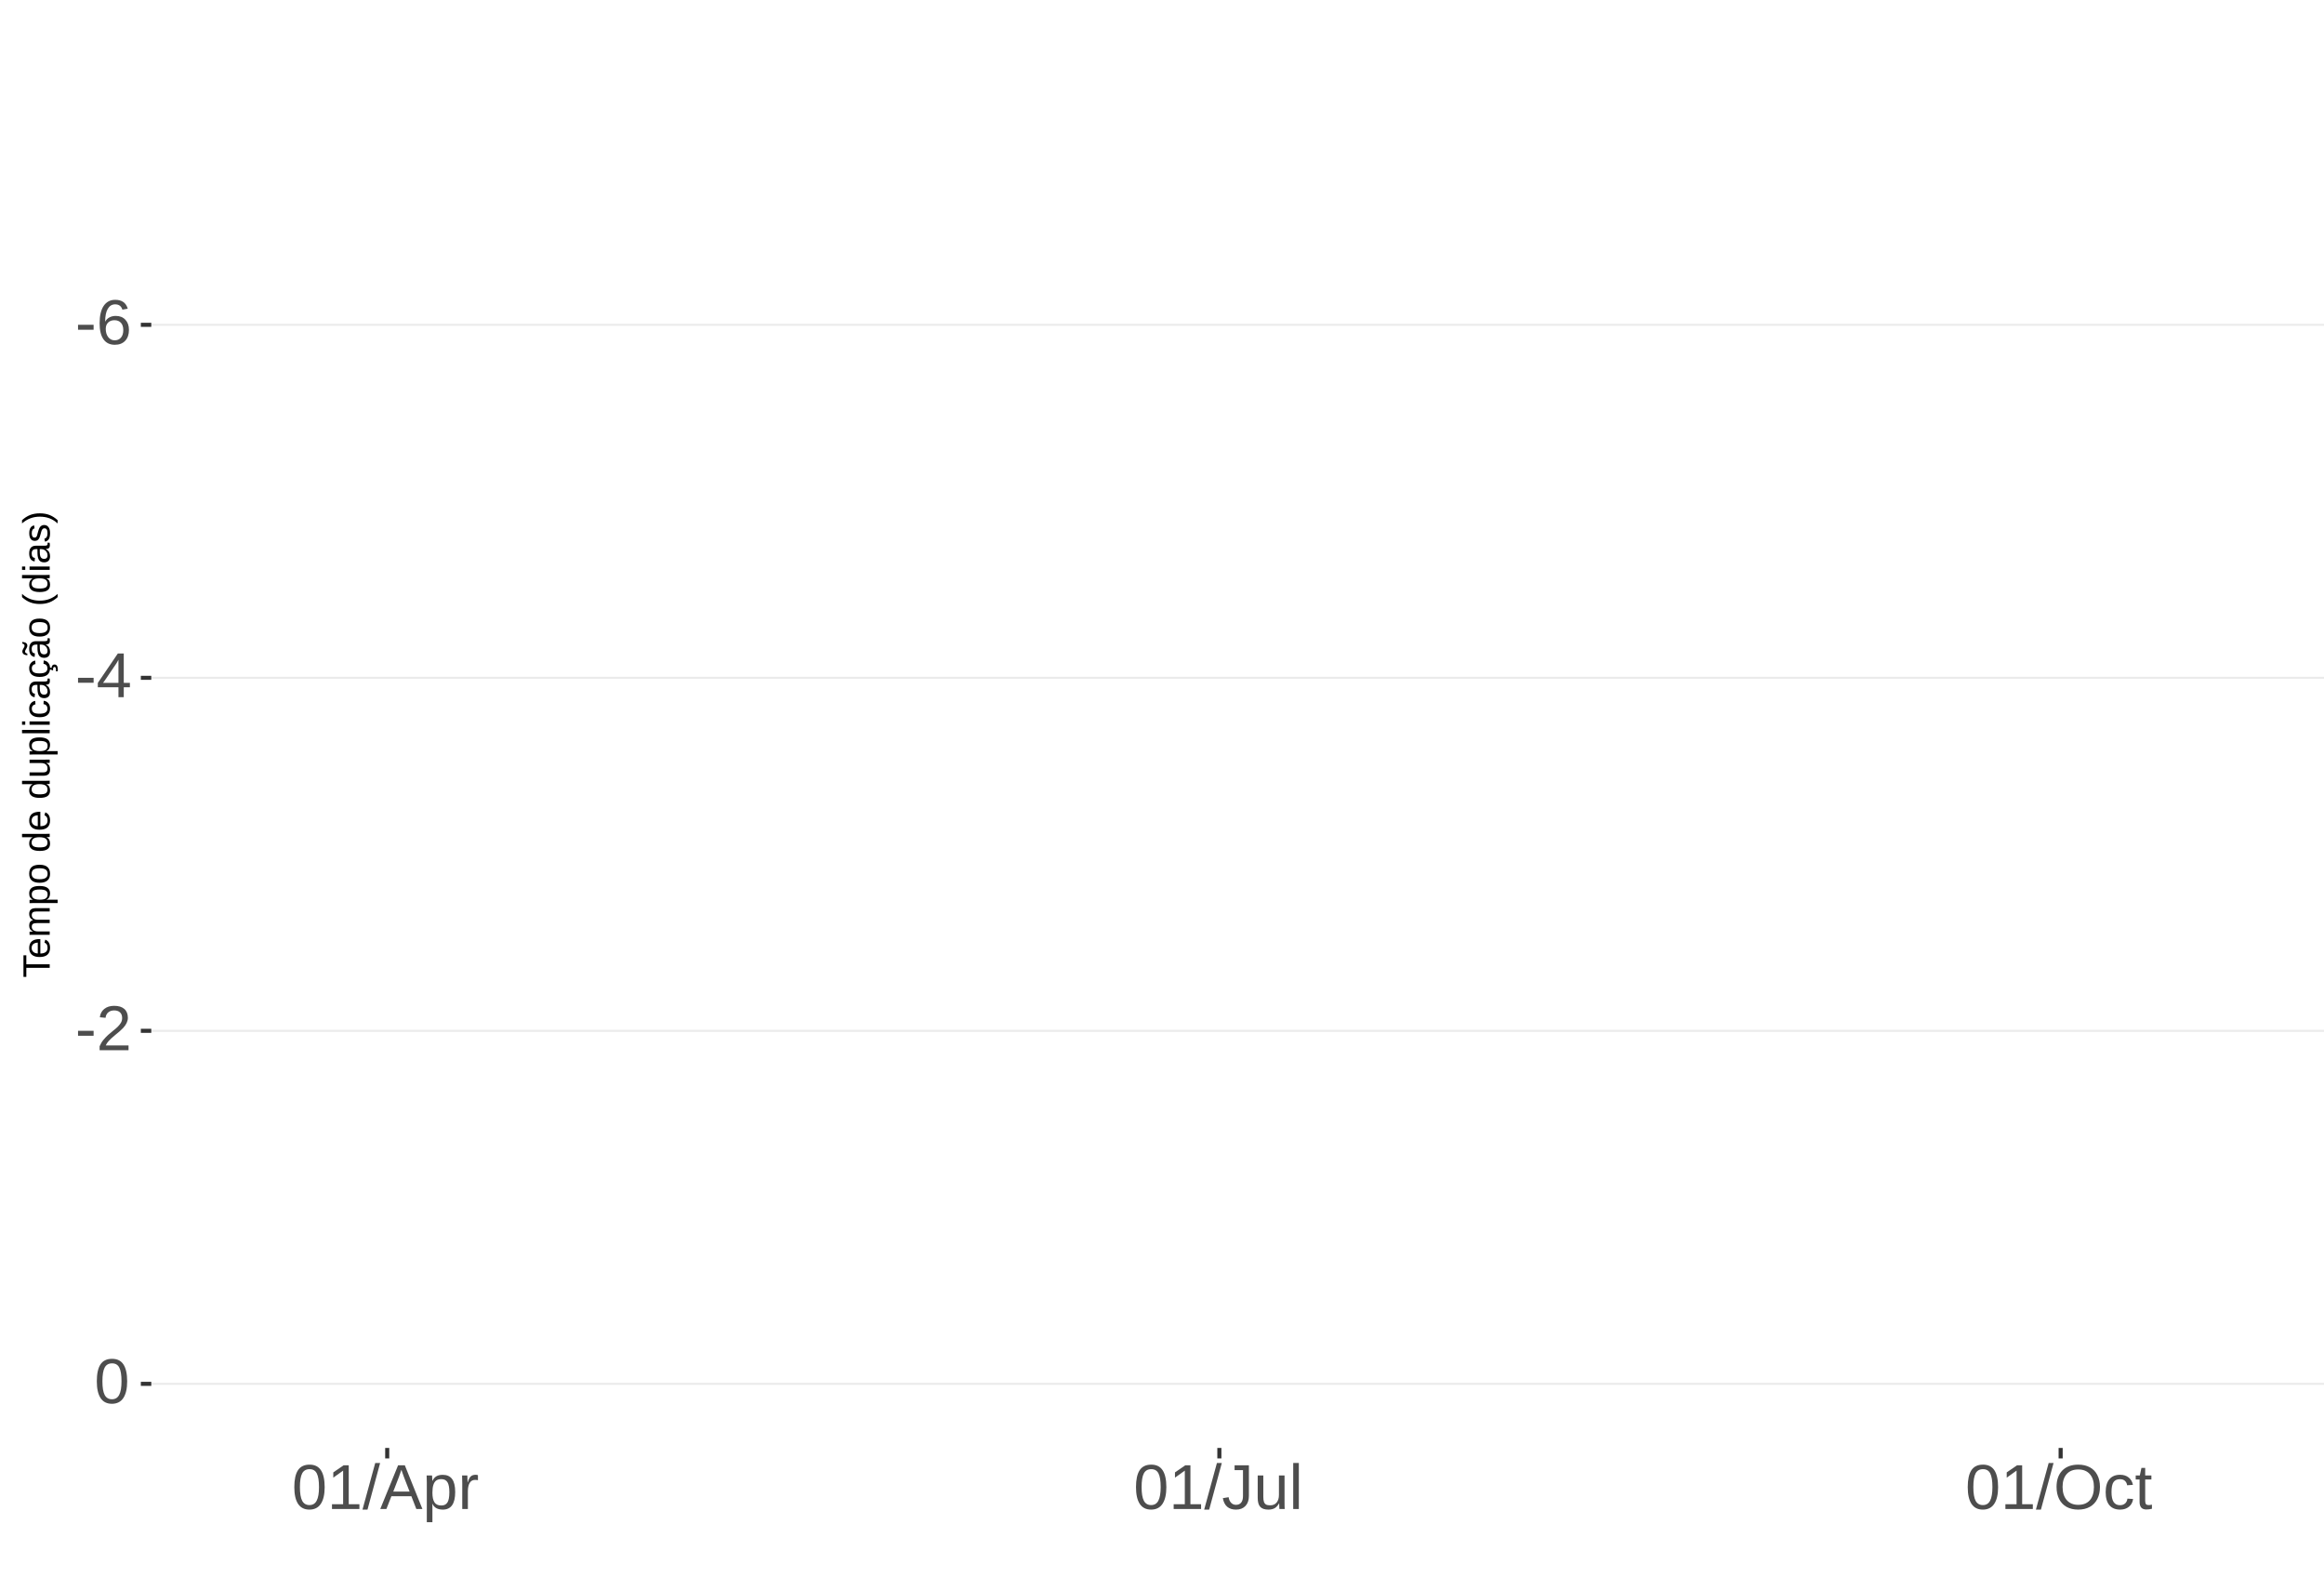
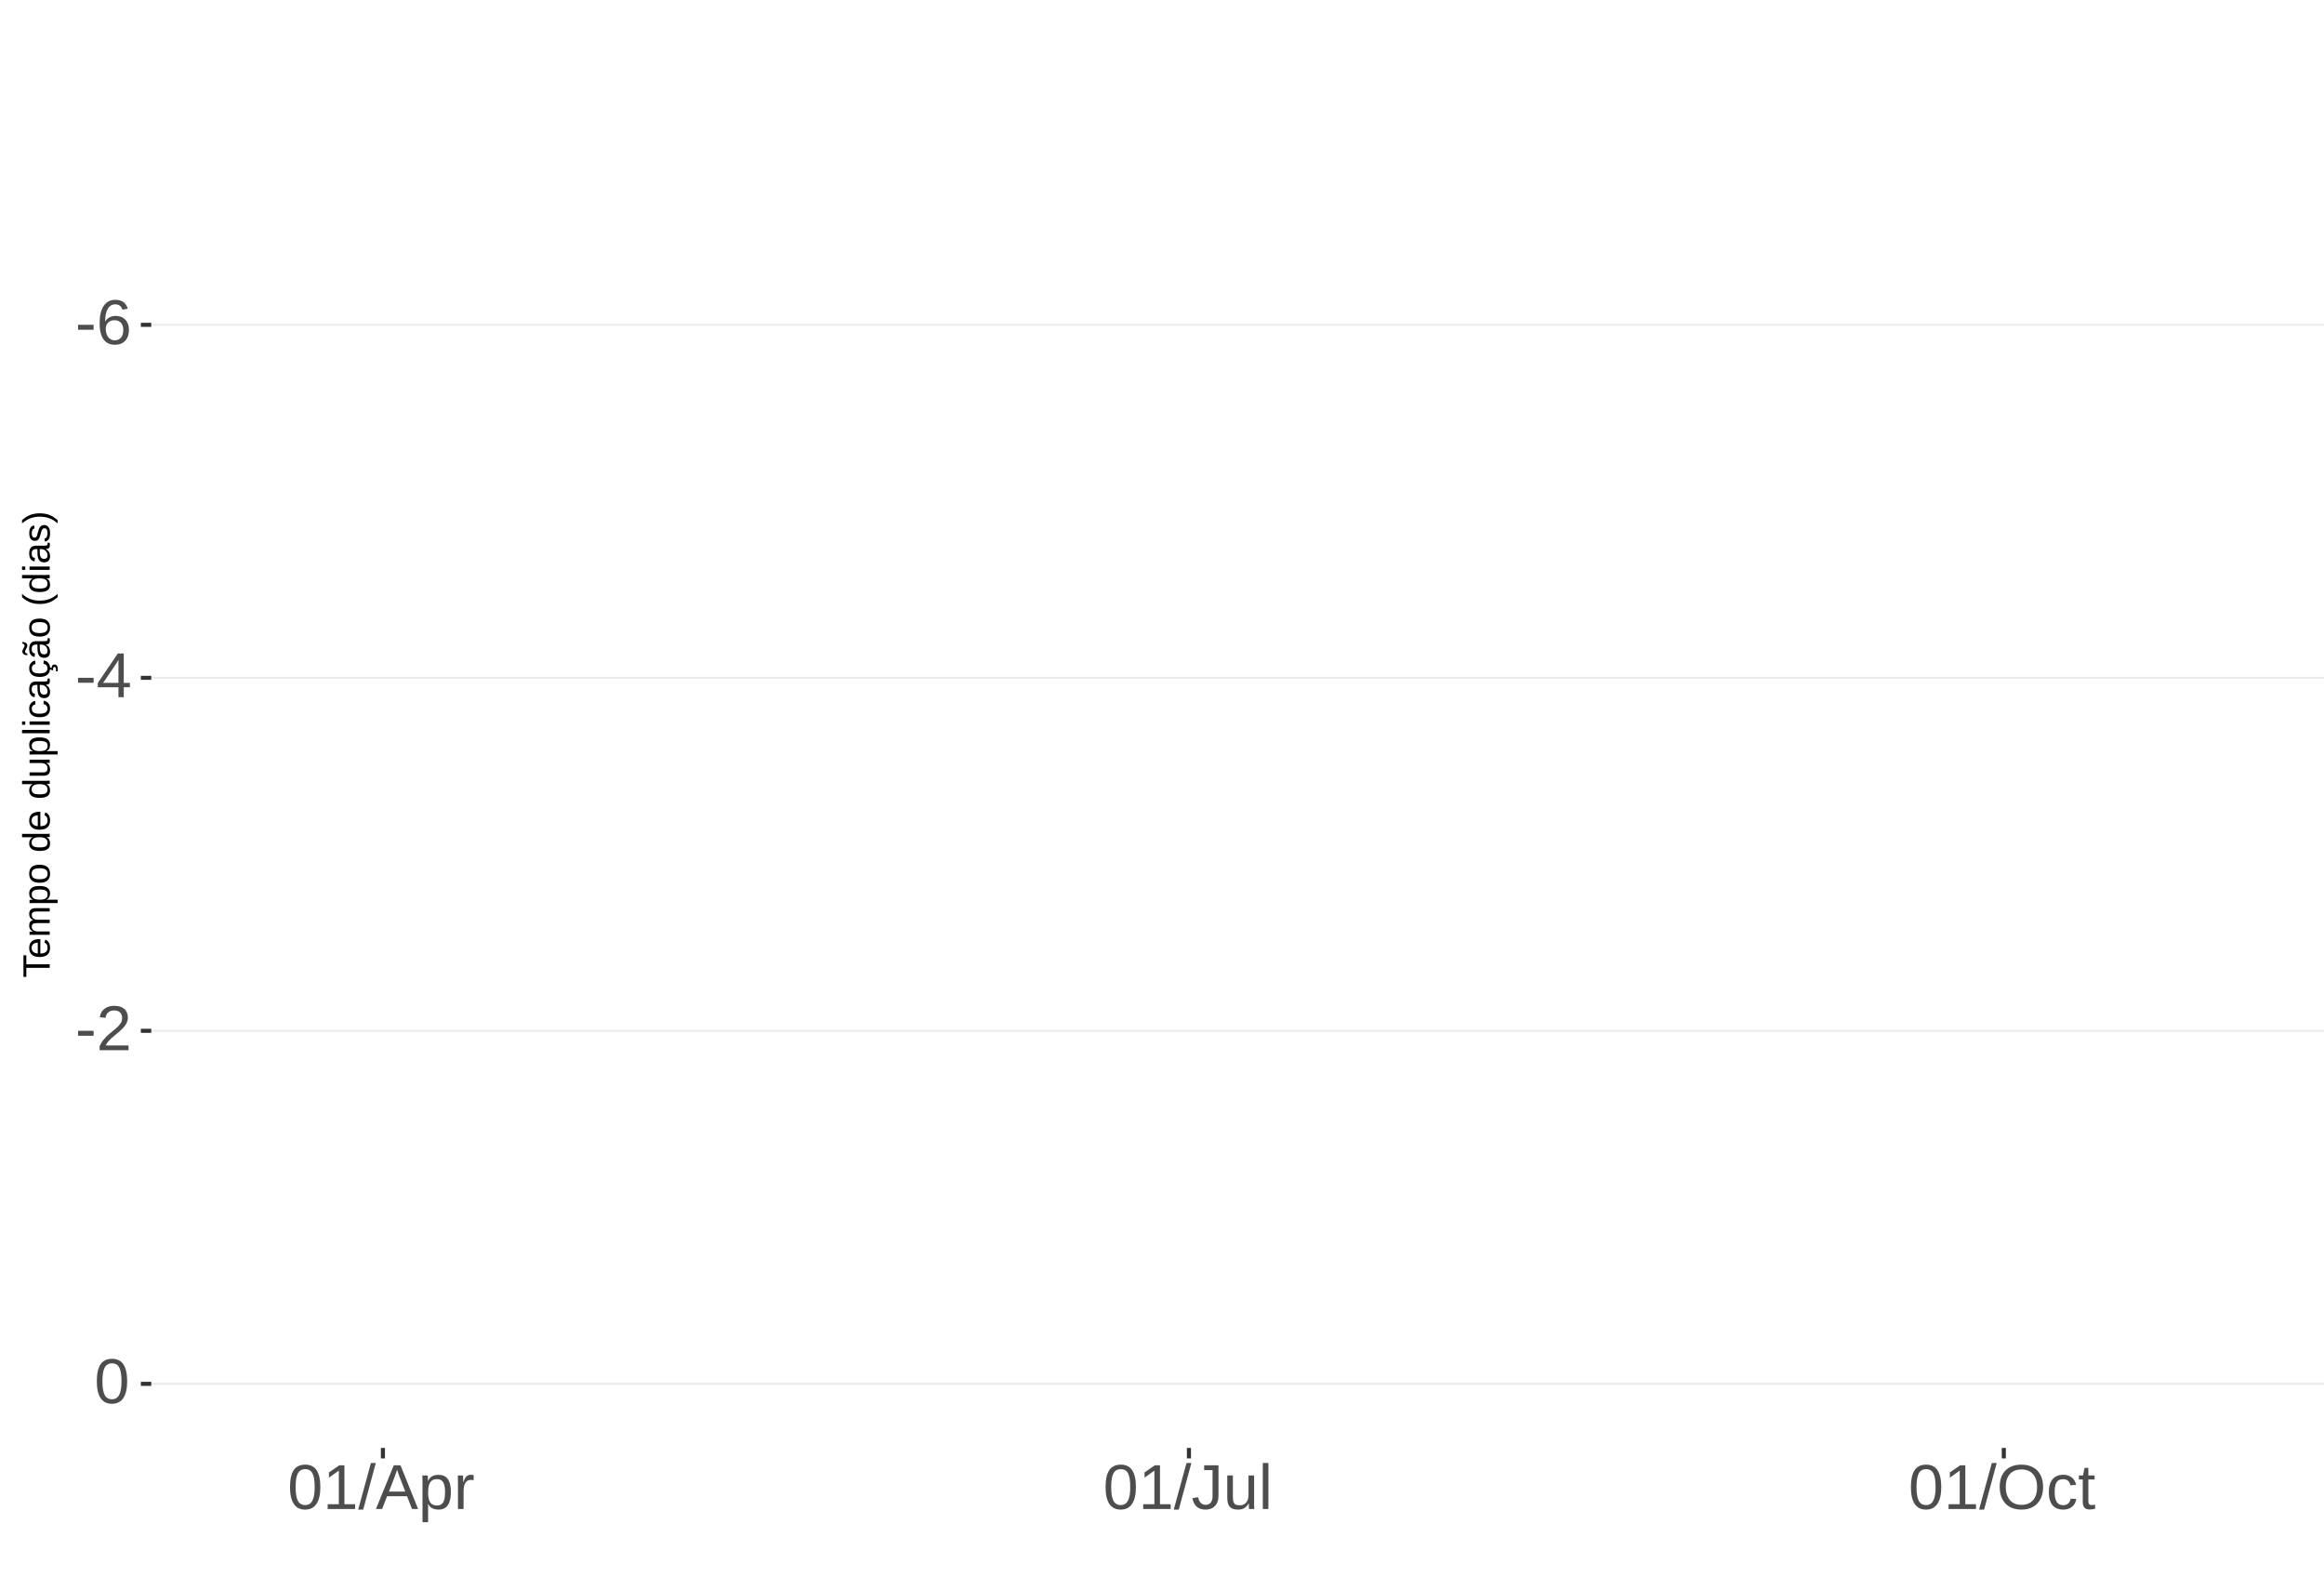
<svg xmlns="http://www.w3.org/2000/svg" xmlns:xlink="http://www.w3.org/1999/xlink" width="609pt" height="413pt" viewBox="0 0 609 413" version="1.1">
  <defs>
    <g>
      <symbol overflow="visible" id="glyph0-0">
        <path style="stroke:none;" d="M 1.672 -11.453 L 10.812 -11.453 L 10.812 0 L 1.672 0 Z M 2.281 -10.844 L 2.281 -0.625 L 10.203 -0.625 L 10.203 -10.844 Z M 2.281 -10.844 " />
      </symbol>
      <symbol overflow="visible" id="glyph0-1">
        <path style="stroke:none;" d="M 0.734 -3.781 L 0.734 -5.078 L 4.812 -5.078 L 4.812 -3.781 Z M 0.734 -3.781 " />
      </symbol>
      <symbol overflow="visible" id="glyph0-2">
        <path style="stroke:none;" d="M 8.531 -3.75 C 8.531 -2.539 8.203 -1.586 7.547 -0.891 C 6.891 -0.191 5.984 0.156 4.828 0.156 C 3.535 0.156 2.547 -0.32 1.859 -1.281 C 1.18 -2.238 0.844 -3.633 0.844 -5.469 C 0.844 -7.445 1.195 -8.969 1.906 -10.031 C 2.625 -11.094 3.633 -11.625 4.938 -11.625 C 6.676 -11.625 7.77 -10.848 8.219 -9.297 L 6.812 -9.047 C 6.531 -9.973 5.898 -10.438 4.922 -10.438 C 4.086 -10.438 3.441 -10.047 2.984 -9.266 C 2.523 -8.492 2.297 -7.367 2.297 -5.891 C 2.566 -6.391 2.941 -6.766 3.422 -7.016 C 3.898 -7.273 4.453 -7.406 5.078 -7.406 C 6.141 -7.406 6.977 -7.07 7.594 -6.406 C 8.219 -5.75 8.531 -4.863 8.531 -3.75 Z M 7.047 -3.688 C 7.047 -4.508 6.844 -5.145 6.438 -5.594 C 6.031 -6.051 5.461 -6.281 4.734 -6.281 C 4.047 -6.281 3.492 -6.078 3.078 -5.672 C 2.66 -5.273 2.453 -4.727 2.453 -4.031 C 2.453 -3.145 2.664 -2.422 3.094 -1.859 C 3.531 -1.297 4.094 -1.016 4.781 -1.016 C 5.488 -1.016 6.039 -1.25 6.438 -1.719 C 6.844 -2.195 7.047 -2.852 7.047 -3.688 Z M 7.047 -3.688 " />
      </symbol>
      <symbol overflow="visible" id="glyph0-3">
        <path style="stroke:none;" d="M 7.172 -2.594 L 7.172 0 L 5.781 0 L 5.781 -2.594 L 0.375 -2.594 L 0.375 -3.734 L 5.625 -11.453 L 7.172 -11.453 L 7.172 -3.75 L 8.781 -3.75 L 8.781 -2.594 Z M 5.781 -9.812 C 5.77 -9.781 5.691 -9.633 5.547 -9.375 C 5.41 -9.125 5.305 -8.945 5.234 -8.844 L 2.297 -4.516 L 1.859 -3.906 L 1.734 -3.75 L 5.781 -3.75 Z M 5.781 -9.812 " />
      </symbol>
      <symbol overflow="visible" id="glyph0-4">
        <path style="stroke:none;" d="M 0.844 0 L 0.844 -1.031 C 1.113 -1.664 1.445 -2.223 1.844 -2.703 C 2.25 -3.191 2.672 -3.633 3.109 -4.031 C 3.547 -4.426 3.977 -4.789 4.406 -5.125 C 4.844 -5.457 5.234 -5.789 5.578 -6.125 C 5.922 -6.469 6.203 -6.82 6.422 -7.188 C 6.641 -7.562 6.75 -7.977 6.75 -8.438 C 6.75 -9.07 6.562 -9.562 6.188 -9.906 C 5.82 -10.25 5.312 -10.422 4.656 -10.422 C 4.031 -10.422 3.516 -10.25 3.109 -9.906 C 2.703 -9.57 2.469 -9.098 2.406 -8.484 L 0.906 -8.625 C 1.008 -9.539 1.395 -10.27 2.062 -10.812 C 2.738 -11.352 3.602 -11.625 4.656 -11.625 C 5.812 -11.625 6.695 -11.352 7.312 -10.812 C 7.938 -10.27 8.25 -9.492 8.25 -8.484 C 8.25 -8.047 8.145 -7.602 7.938 -7.156 C 7.738 -6.719 7.438 -6.281 7.031 -5.844 C 6.633 -5.406 5.867 -4.727 4.734 -3.812 C 4.109 -3.301 3.609 -2.836 3.234 -2.422 C 2.867 -2.016 2.609 -1.625 2.453 -1.25 L 8.422 -1.25 L 8.422 0 Z M 0.844 0 " />
      </symbol>
      <symbol overflow="visible" id="glyph0-5">
        <path style="stroke:none;" d="M 8.609 -5.734 C 8.609 -3.816 8.27 -2.352 7.594 -1.344 C 6.926 -0.344 5.93 0.156 4.609 0.156 C 3.297 0.156 2.305 -0.344 1.641 -1.344 C 0.984 -2.344 0.656 -3.805 0.656 -5.734 C 0.656 -7.703 0.973 -9.176 1.609 -10.156 C 2.254 -11.133 3.27 -11.625 4.656 -11.625 C 6.008 -11.625 7.004 -11.129 7.641 -10.141 C 8.285 -9.148 8.609 -7.68 8.609 -5.734 Z M 7.125 -5.734 C 7.125 -7.391 6.93 -8.586 6.547 -9.328 C 6.172 -10.066 5.539 -10.438 4.656 -10.438 C 3.758 -10.438 3.113 -10.07 2.719 -9.344 C 2.32 -8.613 2.125 -7.41 2.125 -5.734 C 2.125 -4.109 2.32 -2.914 2.719 -2.156 C 3.125 -1.406 3.758 -1.031 4.625 -1.031 C 5.488 -1.031 6.117 -1.414 6.516 -2.188 C 6.922 -2.957 7.125 -4.141 7.125 -5.734 Z M 7.125 -5.734 " />
      </symbol>
      <symbol overflow="visible" id="glyph0-6">
        <path style="stroke:none;" d="M 1.266 0 L 1.266 -1.25 L 4.188 -1.25 L 4.188 -10.062 L 1.609 -8.219 L 1.609 -9.594 L 4.312 -11.453 L 5.656 -11.453 L 5.656 -1.25 L 8.453 -1.25 L 8.453 0 Z M 1.266 0 " />
      </symbol>
      <symbol overflow="visible" id="glyph0-7">
        <path style="stroke:none;" d="M 0 0.156 L 3.344 -12.062 L 4.625 -12.062 L 1.312 0.156 Z M 0 0.156 " />
      </symbol>
      <symbol overflow="visible" id="glyph0-8">
        <path style="stroke:none;" d="M 9.484 0 L 8.188 -3.344 L 2.953 -3.344 L 1.641 0 L 0.031 0 L 4.703 -11.453 L 6.469 -11.453 L 11.078 0 Z M 5.578 -10.281 L 5.5 -10.062 C 5.363 -9.613 5.16 -9.035 4.891 -8.328 L 3.438 -4.562 L 7.719 -4.562 L 6.25 -8.344 C 6.094 -8.719 5.941 -9.141 5.797 -9.609 Z M 5.578 -10.281 " />
      </symbol>
      <symbol overflow="visible" id="glyph0-9">
        <path style="stroke:none;" d="M 8.562 -4.438 C 8.562 -1.375 7.484 0.156 5.328 0.156 C 3.973 0.156 3.062 -0.348 2.594 -1.359 L 2.547 -1.359 C 2.578 -1.316 2.594 -0.859 2.594 0.016 L 2.594 3.453 L 1.125 3.453 L 1.125 -7 C 1.125 -7.906 1.109 -8.504 1.078 -8.797 L 2.484 -8.797 C 2.492 -8.773 2.504 -8.695 2.516 -8.562 C 2.523 -8.438 2.535 -8.234 2.547 -7.953 C 2.555 -7.68 2.562 -7.492 2.562 -7.391 L 2.609 -7.391 C 2.867 -7.93 3.211 -8.328 3.641 -8.578 C 4.066 -8.828 4.629 -8.953 5.328 -8.953 C 6.41 -8.953 7.219 -8.586 7.75 -7.859 C 8.289 -7.141 8.562 -6 8.562 -4.438 Z M 7.031 -4.406 C 7.031 -5.633 6.863 -6.508 6.531 -7.031 C 6.195 -7.562 5.672 -7.828 4.953 -7.828 C 4.367 -7.828 3.91 -7.703 3.578 -7.453 C 3.254 -7.211 3.008 -6.832 2.844 -6.312 C 2.676 -5.789 2.594 -5.117 2.594 -4.297 C 2.594 -3.141 2.773 -2.285 3.141 -1.734 C 3.504 -1.191 4.102 -0.922 4.938 -0.922 C 5.664 -0.922 6.195 -1.188 6.531 -1.719 C 6.863 -2.25 7.031 -3.145 7.031 -4.406 Z M 7.031 -4.406 " />
      </symbol>
      <symbol overflow="visible" id="glyph0-10">
        <path style="stroke:none;" d="M 1.156 0 L 1.156 -6.75 C 1.156 -7.363 1.141 -8.047 1.109 -8.797 L 2.484 -8.797 C 2.523 -7.797 2.547 -7.195 2.547 -7 L 2.594 -7 C 2.82 -7.758 3.086 -8.273 3.391 -8.547 C 3.691 -8.828 4.117 -8.969 4.672 -8.969 C 4.867 -8.969 5.066 -8.938 5.266 -8.875 L 5.266 -7.547 C 5.078 -7.598 4.816 -7.625 4.484 -7.625 C 3.879 -7.625 3.414 -7.359 3.094 -6.828 C 2.781 -6.305 2.625 -5.562 2.625 -4.594 L 2.625 0 Z M 1.156 0 " />
      </symbol>
      <symbol overflow="visible" id="glyph0-11">
        <path style="stroke:none;" d="M 3.719 0.156 C 1.781 0.156 0.629 -0.844 0.266 -2.844 L 1.781 -3.094 C 1.875 -2.469 2.094 -1.977 2.438 -1.625 C 2.781 -1.27 3.207 -1.094 3.719 -1.094 C 4.289 -1.094 4.738 -1.285 5.062 -1.672 C 5.383 -2.066 5.547 -2.641 5.547 -3.391 L 5.547 -10.188 L 3.344 -10.188 L 3.344 -11.453 L 7.094 -11.453 L 7.094 -3.422 C 7.094 -2.305 6.789 -1.43 6.188 -0.797 C 5.582 -0.16 4.758 0.156 3.719 0.156 Z M 3.719 0.156 " />
      </symbol>
      <symbol overflow="visible" id="glyph0-12">
        <path style="stroke:none;" d="M 2.547 -8.797 L 2.547 -3.219 C 2.547 -2.633 2.602 -2.18 2.719 -1.859 C 2.832 -1.547 3.016 -1.316 3.266 -1.172 C 3.516 -1.035 3.883 -0.969 4.375 -0.969 C 5.07 -0.969 5.625 -1.207 6.031 -1.688 C 6.438 -2.176 6.641 -2.848 6.641 -3.703 L 6.641 -8.797 L 8.109 -8.797 L 8.109 -1.875 C 8.109 -0.852 8.125 -0.227 8.156 0 L 6.781 0 C 6.77 -0.031 6.758 -0.102 6.75 -0.219 C 6.75 -0.344 6.742 -0.477 6.734 -0.625 C 6.723 -0.781 6.711 -1.07 6.703 -1.5 L 6.688 -1.5 C 6.352 -0.895 5.961 -0.469 5.516 -0.219 C 5.078 0.031 4.531 0.156 3.875 0.156 C 2.906 0.156 2.195 -0.082 1.75 -0.562 C 1.301 -1.039 1.078 -1.832 1.078 -2.938 L 1.078 -8.797 Z M 2.547 -8.797 " />
      </symbol>
      <symbol overflow="visible" id="glyph0-13">
        <path style="stroke:none;" d="M 1.125 0 L 1.125 -12.062 L 2.594 -12.062 L 2.594 0 Z M 1.125 0 " />
      </symbol>
      <symbol overflow="visible" id="glyph0-14">
        <path style="stroke:none;" d="M 12.156 -5.781 C 12.156 -4.582 11.926 -3.531 11.469 -2.625 C 11.008 -1.727 10.352 -1.039 9.5 -0.562 C 8.645 -0.082 7.633 0.156 6.469 0.156 C 5.289 0.156 4.273 -0.078 3.422 -0.547 C 2.566 -1.023 1.91 -1.719 1.453 -2.625 C 1.004 -3.531 0.781 -4.582 0.781 -5.781 C 0.781 -7.613 1.281 -9.047 2.281 -10.078 C 3.289 -11.109 4.691 -11.625 6.484 -11.625 C 7.648 -11.625 8.66 -11.391 9.516 -10.922 C 10.367 -10.461 11.02 -9.789 11.469 -8.906 C 11.926 -8.031 12.156 -6.988 12.156 -5.781 Z M 10.578 -5.781 C 10.578 -7.207 10.219 -8.328 9.5 -9.141 C 8.789 -9.953 7.785 -10.359 6.484 -10.359 C 5.172 -10.359 4.156 -9.957 3.438 -9.156 C 2.719 -8.352 2.359 -7.227 2.359 -5.781 C 2.359 -4.344 2.719 -3.203 3.438 -2.359 C 4.164 -1.516 5.176 -1.094 6.469 -1.094 C 7.789 -1.094 8.805 -1.5 9.516 -2.312 C 10.223 -3.133 10.578 -4.289 10.578 -5.781 Z M 10.578 -5.781 " />
      </symbol>
      <symbol overflow="visible" id="glyph0-15">
        <path style="stroke:none;" d="M 2.234 -4.438 C 2.234 -3.27 2.414 -2.406 2.781 -1.844 C 3.156 -1.281 3.711 -1 4.453 -1 C 4.973 -1 5.406 -1.141 5.75 -1.422 C 6.102 -1.703 6.32 -2.133 6.406 -2.719 L 7.891 -2.625 C 7.773 -1.77 7.41 -1.094 6.797 -0.594 C 6.191 -0.094 5.426 0.156 4.5 0.156 C 3.27 0.156 2.328 -0.227 1.672 -1 C 1.023 -1.781 0.703 -2.914 0.703 -4.406 C 0.703 -5.883 1.023 -7.016 1.672 -7.797 C 2.328 -8.578 3.266 -8.969 4.484 -8.969 C 5.379 -8.969 6.125 -8.734 6.719 -8.266 C 7.312 -7.797 7.688 -7.148 7.844 -6.328 L 6.328 -6.219 C 6.254 -6.707 6.062 -7.094 5.75 -7.375 C 5.445 -7.664 5.008 -7.812 4.438 -7.812 C 3.664 -7.812 3.102 -7.551 2.75 -7.031 C 2.406 -6.52 2.234 -5.656 2.234 -4.438 Z M 2.234 -4.438 " />
      </symbol>
      <symbol overflow="visible" id="glyph0-16">
        <path style="stroke:none;" d="M 4.5 -0.062 C 4.02 0.062 3.531 0.125 3.031 0.125 C 1.852 0.125 1.266 -0.535 1.266 -1.859 L 1.266 -7.734 L 0.25 -7.734 L 0.25 -8.797 L 1.328 -8.797 L 1.75 -10.766 L 2.734 -10.766 L 2.734 -8.797 L 4.359 -8.797 L 4.359 -7.734 L 2.734 -7.734 L 2.734 -2.172 C 2.734 -1.754 2.801 -1.457 2.938 -1.281 C 3.07 -1.113 3.312 -1.031 3.656 -1.031 C 3.852 -1.031 4.133 -1.066 4.5 -1.141 Z M 4.5 -0.062 " />
      </symbol>
      <symbol overflow="visible" id="glyph1-0">
        <path style="stroke:none;" d="M -6.875 -1 L -6.875 -6.5 L 0 -6.5 L 0 -1 Z M -6.516 -1.375 L -0.375 -1.375 L -0.375 -6.125 L -6.516 -6.125 Z M -6.516 -1.375 " />
      </symbol>
      <symbol overflow="visible" id="glyph1-1">
        <path style="stroke:none;" d="M -6.125 -3.516 L 0 -3.516 L 0 -2.594 L -6.125 -2.594 L -6.125 -0.219 L -6.875 -0.219 L -6.875 -5.875 L -6.125 -5.875 Z M -6.125 -3.516 " />
      </symbol>
      <symbol overflow="visible" id="glyph1-2">
        <path style="stroke:none;" d="M -2.453 -1.344 C -1.848 -1.344 -1.379 -1.469 -1.047 -1.719 C -0.723 -1.969 -0.562 -2.336 -0.562 -2.828 C -0.562 -3.203 -0.633 -3.504 -0.781 -3.734 C -0.938 -3.961 -1.133 -4.117 -1.375 -4.203 L -1.156 -4.969 C -0.32 -4.656 0.094 -3.941 0.094 -2.828 C 0.094 -2.047 -0.133 -1.445 -0.594 -1.031 C -1.062 -0.625 -1.754 -0.422 -2.672 -0.422 C -3.547 -0.422 -4.211 -0.625 -4.672 -1.031 C -5.141 -1.445 -5.375 -2.031 -5.375 -2.781 C -5.375 -4.344 -4.441 -5.125 -2.578 -5.125 L -2.453 -5.125 Z M -3.125 -4.203 C -3.688 -4.16 -4.094 -4.02 -4.344 -3.781 C -4.602 -3.551 -4.734 -3.219 -4.734 -2.781 C -4.734 -2.352 -4.586 -2.016 -4.297 -1.766 C -4.016 -1.516 -3.625 -1.379 -3.125 -1.359 Z M -3.125 -4.203 " />
      </symbol>
      <symbol overflow="visible" id="glyph1-3">
        <path style="stroke:none;" d="M 0 -3.75 L -3.344 -3.75 C -3.852 -3.75 -4.207 -3.676 -4.406 -3.531 C -4.602 -3.395 -4.703 -3.145 -4.703 -2.781 C -4.703 -2.406 -4.555 -2.109 -4.266 -1.891 C -3.984 -1.672 -3.582 -1.562 -3.062 -1.562 L 0 -1.562 L 0 -0.688 L -4.156 -0.688 C -4.77 -0.688 -5.145 -0.68 -5.281 -0.672 L -5.281 -1.5 C -5.27 -1.5 -5.227 -1.5 -5.156 -1.5 C -5.082 -1.508 -5 -1.516 -4.906 -1.516 C -4.812 -1.523 -4.633 -1.531 -4.375 -1.531 L -4.375 -1.547 C -4.75 -1.734 -5.008 -1.945 -5.156 -2.188 C -5.301 -2.438 -5.375 -2.738 -5.375 -3.094 C -5.375 -3.488 -5.297 -3.801 -5.141 -4.031 C -4.984 -4.27 -4.727 -4.438 -4.375 -4.531 L -4.375 -4.547 C -4.727 -4.723 -4.984 -4.941 -5.141 -5.203 C -5.297 -5.461 -5.375 -5.773 -5.375 -6.141 C -5.375 -6.672 -5.227 -7.055 -4.938 -7.297 C -4.656 -7.547 -4.18 -7.672 -3.516 -7.672 L 0 -7.672 L 0 -6.797 L -3.344 -6.797 C -3.852 -6.797 -4.207 -6.723 -4.406 -6.578 C -4.602 -6.441 -4.703 -6.191 -4.703 -5.828 C -4.703 -5.453 -4.555 -5.156 -4.266 -4.938 C -3.984 -4.727 -3.582 -4.625 -3.062 -4.625 L 0 -4.625 Z M 0 -3.75 " />
      </symbol>
      <symbol overflow="visible" id="glyph1-4">
        <path style="stroke:none;" d="M -2.672 -5.141 C -0.828 -5.141 0.094 -4.492 0.094 -3.203 C 0.094 -2.391 -0.211 -1.844 -0.828 -1.562 L -0.828 -1.531 C -0.797 -1.539 -0.516 -1.547 0.016 -1.547 L 2.078 -1.547 L 2.078 -0.672 L -4.203 -0.672 C -4.742 -0.672 -5.102 -0.66 -5.281 -0.641 L -5.281 -1.5 C -5.27 -1.5 -5.223 -1.5 -5.141 -1.5 C -5.066 -1.508 -4.945 -1.52 -4.781 -1.531 C -4.613 -1.539 -4.5 -1.547 -4.438 -1.547 L -4.438 -1.562 C -4.758 -1.719 -4.992 -1.922 -5.141 -2.172 C -5.297 -2.43 -5.375 -2.773 -5.375 -3.203 C -5.375 -3.848 -5.156 -4.332 -4.719 -4.656 C -4.281 -4.977 -3.598 -5.141 -2.672 -5.141 Z M -2.641 -4.219 C -3.379 -4.219 -3.906 -4.117 -4.219 -3.922 C -4.539 -3.723 -4.703 -3.406 -4.703 -2.969 C -4.703 -2.625 -4.629 -2.352 -4.484 -2.156 C -4.336 -1.957 -4.109 -1.805 -3.797 -1.703 C -3.484 -1.598 -3.078 -1.547 -2.578 -1.547 C -1.879 -1.547 -1.363 -1.656 -1.031 -1.875 C -0.707 -2.102 -0.547 -2.469 -0.547 -2.969 C -0.547 -3.406 -0.707 -3.723 -1.031 -3.922 C -1.352 -4.117 -1.891 -4.219 -2.641 -4.219 Z M -2.641 -4.219 " />
      </symbol>
      <symbol overflow="visible" id="glyph1-5">
        <path style="stroke:none;" d="M -2.641 -5.141 C -1.723 -5.141 -1.035 -4.938 -0.578 -4.531 C -0.129 -4.125 0.094 -3.535 0.094 -2.766 C 0.094 -1.992 -0.141 -1.41 -0.609 -1.016 C -1.078 -0.617 -1.754 -0.422 -2.641 -0.422 C -4.461 -0.422 -5.375 -1.207 -5.375 -2.781 C -5.375 -3.594 -5.148 -4.188 -4.703 -4.562 C -4.266 -4.945 -3.578 -5.141 -2.641 -5.141 Z M -2.641 -4.219 C -3.367 -4.219 -3.898 -4.109 -4.234 -3.891 C -4.566 -3.672 -4.734 -3.305 -4.734 -2.797 C -4.734 -2.285 -4.562 -1.914 -4.219 -1.688 C -3.883 -1.457 -3.359 -1.344 -2.641 -1.344 C -1.953 -1.344 -1.43 -1.453 -1.078 -1.672 C -0.723 -1.898 -0.547 -2.258 -0.547 -2.75 C -0.547 -3.281 -0.711 -3.656 -1.047 -3.875 C -1.391 -4.102 -1.922 -4.219 -2.641 -4.219 Z M -2.641 -4.219 " />
      </symbol>
      <symbol overflow="visible" id="glyph1-6">
        <path style="stroke:none;" d="" />
      </symbol>
      <symbol overflow="visible" id="glyph1-7">
        <path style="stroke:none;" d="M -0.844 -4.016 C -0.508 -3.848 -0.27 -3.629 -0.125 -3.359 C 0.02 -3.086 0.094 -2.754 0.094 -2.359 C 0.094 -1.691 -0.129 -1.203 -0.578 -0.891 C -1.023 -0.578 -1.707 -0.422 -2.625 -0.422 C -4.457 -0.422 -5.375 -1.066 -5.375 -2.359 C -5.375 -2.766 -5.301 -3.098 -5.156 -3.359 C -5.008 -3.629 -4.781 -3.848 -4.469 -4.016 L -7.25 -4.016 L -7.25 -4.891 L -1.094 -4.891 C -0.539 -4.891 -0.176 -4.898 0 -4.922 L 0 -4.078 C -0.051 -4.066 -0.172 -4.055 -0.359 -4.047 C -0.547 -4.035 -0.707 -4.031 -0.844 -4.031 Z M -2.641 -1.344 C -1.898 -1.344 -1.367 -1.438 -1.047 -1.625 C -0.734 -1.82 -0.578 -2.145 -0.578 -2.594 C -0.578 -3.082 -0.75 -3.441 -1.094 -3.672 C -1.438 -3.898 -1.973 -4.016 -2.703 -4.016 C -3.398 -4.016 -3.91 -3.898 -4.234 -3.672 C -4.566 -3.441 -4.734 -3.082 -4.734 -2.594 C -4.734 -2.156 -4.566 -1.836 -4.234 -1.641 C -3.91 -1.441 -3.379 -1.344 -2.641 -1.344 Z M -2.641 -1.344 " />
      </symbol>
      <symbol overflow="visible" id="glyph1-8">
        <path style="stroke:none;" d="M -5.281 -1.531 L -1.938 -1.531 C -1.582 -1.531 -1.305 -1.562 -1.109 -1.625 C -0.922 -1.695 -0.785 -1.805 -0.703 -1.953 C -0.617 -2.109 -0.578 -2.332 -0.578 -2.625 C -0.578 -3.039 -0.723 -3.367 -1.016 -3.609 C -1.305 -3.859 -1.707 -3.984 -2.219 -3.984 L -5.281 -3.984 L -5.281 -4.875 L -1.125 -4.875 C -0.508 -4.875 -0.133 -4.879 0 -4.891 L 0 -4.062 C -0.02 -4.062 -0.062 -4.055 -0.125 -4.047 C -0.195 -4.047 -0.281 -4.039 -0.375 -4.031 C -0.469 -4.031 -0.645 -4.031 -0.906 -4.031 L -0.906 -4.016 C -0.539 -3.816 -0.281 -3.582 -0.125 -3.312 C 0.02 -3.051 0.094 -2.723 0.094 -2.328 C 0.094 -1.742 -0.047 -1.316 -0.328 -1.047 C -0.617 -0.785 -1.098 -0.656 -1.766 -0.656 L -5.281 -0.656 Z M -5.281 -1.531 " />
      </symbol>
      <symbol overflow="visible" id="glyph1-9">
        <path style="stroke:none;" d="M 0 -0.672 L -7.25 -0.672 L -7.25 -1.547 L 0 -1.547 Z M 0 -0.672 " />
      </symbol>
      <symbol overflow="visible" id="glyph1-10">
        <path style="stroke:none;" d="M -6.406 -0.672 L -7.25 -0.672 L -7.25 -1.547 L -6.406 -1.547 Z M 0 -0.672 L -5.281 -0.672 L -5.281 -1.547 L 0 -1.547 Z M 0 -0.672 " />
      </symbol>
      <symbol overflow="visible" id="glyph1-11">
        <path style="stroke:none;" d="M -2.672 -1.344 C -1.961 -1.344 -1.438 -1.453 -1.094 -1.672 C -0.758 -1.891 -0.594 -2.223 -0.594 -2.672 C -0.594 -2.984 -0.676 -3.242 -0.844 -3.453 C -1.02 -3.672 -1.281 -3.801 -1.625 -3.844 L -1.578 -4.734 C -1.066 -4.672 -0.66 -4.457 -0.359 -4.094 C -0.055 -3.727 0.094 -3.266 0.094 -2.703 C 0.094 -1.961 -0.133 -1.395 -0.594 -1 C -1.062 -0.613 -1.742 -0.422 -2.641 -0.422 C -3.535 -0.422 -4.211 -0.613 -4.672 -1 C -5.141 -1.395 -5.375 -1.957 -5.375 -2.688 C -5.375 -3.227 -5.234 -3.676 -4.953 -4.031 C -4.68 -4.395 -4.297 -4.617 -3.797 -4.703 L -3.734 -3.797 C -4.023 -3.754 -4.254 -3.641 -4.422 -3.453 C -4.598 -3.266 -4.688 -3.004 -4.688 -2.672 C -4.688 -2.203 -4.531 -1.863 -4.219 -1.656 C -3.914 -1.445 -3.398 -1.344 -2.672 -1.344 Z M -2.672 -1.344 " />
      </symbol>
      <symbol overflow="visible" id="glyph1-12">
        <path style="stroke:none;" d="M 0.094 -2.016 C 0.094 -1.484 -0.047 -1.082 -0.328 -0.812 C -0.609 -0.551 -0.988 -0.422 -1.469 -0.422 C -2.02 -0.422 -2.441 -0.598 -2.734 -0.953 C -3.023 -1.316 -3.18 -1.898 -3.203 -2.703 L -3.219 -3.891 L -3.516 -3.891 C -3.941 -3.891 -4.25 -3.797 -4.438 -3.609 C -4.625 -3.43 -4.719 -3.148 -4.719 -2.766 C -4.719 -2.367 -4.648 -2.078 -4.516 -1.891 C -4.379 -1.711 -4.164 -1.609 -3.875 -1.578 L -3.953 -0.656 C -4.898 -0.812 -5.375 -1.52 -5.375 -2.781 C -5.375 -3.445 -5.223 -3.945 -4.922 -4.281 C -4.617 -4.613 -4.18 -4.781 -3.609 -4.781 L -1.328 -4.781 C -1.066 -4.781 -0.867 -4.812 -0.734 -4.875 C -0.609 -4.945 -0.547 -5.082 -0.547 -5.281 C -0.547 -5.363 -0.555 -5.457 -0.578 -5.562 L -0.031 -5.562 C 0.02 -5.344 0.047 -5.117 0.047 -4.891 C 0.047 -4.555 -0.035 -4.316 -0.203 -4.172 C -0.379 -4.023 -0.648 -3.941 -1.016 -3.922 L -1.016 -3.891 C -0.609 -3.672 -0.32 -3.41 -0.156 -3.109 C 0.008 -2.805 0.094 -2.441 0.094 -2.016 Z M -0.562 -2.219 C -0.562 -2.539 -0.633 -2.828 -0.781 -3.078 C -0.926 -3.328 -1.125 -3.523 -1.375 -3.672 C -1.633 -3.816 -1.898 -3.891 -2.172 -3.891 L -2.609 -3.891 L -2.594 -2.938 C -2.582 -2.52 -2.535 -2.203 -2.453 -1.984 C -2.379 -1.773 -2.258 -1.613 -2.094 -1.5 C -1.938 -1.383 -1.723 -1.328 -1.453 -1.328 C -1.172 -1.328 -0.953 -1.406 -0.797 -1.562 C -0.641 -1.719 -0.562 -1.938 -0.562 -2.219 Z M -0.562 -2.219 " />
      </symbol>
      <symbol overflow="visible" id="glyph1-13">
        <path style="stroke:none;" d="M -2.672 -1.344 C -1.961 -1.344 -1.438 -1.453 -1.094 -1.672 C -0.758 -1.891 -0.594 -2.223 -0.594 -2.672 C -0.594 -2.984 -0.676 -3.242 -0.844 -3.453 C -1.02 -3.672 -1.281 -3.801 -1.625 -3.844 L -1.578 -4.734 C -1.066 -4.672 -0.66 -4.457 -0.359 -4.094 C -0.055 -3.727 0.094 -3.266 0.094 -2.703 C 0.094 -1.961 -0.133 -1.395 -0.594 -1 C -1.062 -0.613 -1.742 -0.422 -2.641 -0.422 C -3.535 -0.422 -4.211 -0.613 -4.672 -1 C -5.141 -1.395 -5.375 -1.957 -5.375 -2.688 C -5.375 -3.227 -5.234 -3.676 -4.953 -4.031 C -4.68 -4.395 -4.297 -4.617 -3.797 -4.703 L -3.734 -3.797 C -4.023 -3.754 -4.254 -3.641 -4.422 -3.453 C -4.598 -3.266 -4.688 -3.004 -4.688 -2.672 C -4.688 -2.203 -4.531 -1.863 -4.219 -1.656 C -3.914 -1.445 -3.398 -1.344 -2.672 -1.344 Z M 1.234 -3.672 C 1.828 -3.672 2.125 -3.223 2.125 -2.328 C 2.125 -2.148 2.113 -2.004 2.094 -1.891 L 1.625 -1.891 C 1.645 -2.055 1.656 -2.195 1.656 -2.312 C 1.656 -2.789 1.52 -3.031 1.25 -3.031 C 1 -3.031 0.875 -2.812 0.875 -2.375 C 0.875 -2.238 0.879 -2.148 0.891 -2.109 L 0 -2.422 L 0 -2.938 L 0.484 -2.75 C 0.492 -3.062 0.566 -3.289 0.703 -3.438 C 0.836 -3.594 1.016 -3.672 1.234 -3.672 Z M 1.234 -3.672 " />
      </symbol>
      <symbol overflow="visible" id="glyph1-14">
        <path style="stroke:none;" d="M 0.094 -2.016 C 0.094 -1.484 -0.047 -1.082 -0.328 -0.812 C -0.609 -0.551 -0.988 -0.422 -1.469 -0.422 C -2.02 -0.422 -2.441 -0.598 -2.734 -0.953 C -3.023 -1.316 -3.18 -1.898 -3.203 -2.703 L -3.219 -3.891 L -3.516 -3.891 C -3.941 -3.891 -4.25 -3.797 -4.438 -3.609 C -4.625 -3.43 -4.719 -3.148 -4.719 -2.766 C -4.719 -2.367 -4.648 -2.078 -4.516 -1.891 C -4.379 -1.711 -4.164 -1.609 -3.875 -1.578 L -3.953 -0.656 C -4.898 -0.812 -5.375 -1.52 -5.375 -2.781 C -5.375 -3.445 -5.223 -3.945 -4.922 -4.281 C -4.617 -4.613 -4.18 -4.781 -3.609 -4.781 L -1.328 -4.781 C -1.066 -4.781 -0.867 -4.812 -0.734 -4.875 C -0.609 -4.945 -0.547 -5.082 -0.547 -5.281 C -0.547 -5.363 -0.555 -5.457 -0.578 -5.562 L -0.031 -5.562 C 0.02 -5.344 0.047 -5.117 0.047 -4.891 C 0.047 -4.555 -0.035 -4.316 -0.203 -4.172 C -0.379 -4.023 -0.648 -3.941 -1.016 -3.922 L -1.016 -3.891 C -0.609 -3.672 -0.32 -3.41 -0.156 -3.109 C 0.008 -2.805 0.094 -2.441 0.094 -2.016 Z M -0.562 -2.219 C -0.562 -2.539 -0.633 -2.828 -0.781 -3.078 C -0.926 -3.328 -1.125 -3.523 -1.375 -3.672 C -1.633 -3.816 -1.898 -3.891 -2.172 -3.891 L -2.609 -3.891 L -2.594 -2.938 C -2.582 -2.52 -2.535 -2.203 -2.453 -1.984 C -2.379 -1.773 -2.258 -1.613 -2.094 -1.5 C -1.938 -1.383 -1.723 -1.328 -1.453 -1.328 C -1.172 -1.328 -0.953 -1.406 -0.797 -1.562 C -0.641 -1.719 -0.562 -1.938 -0.562 -2.219 Z M -5.859 -3.609 C -5.859 -3.473 -5.891 -3.332 -5.953 -3.188 C -6.016 -3.051 -6.082 -2.922 -6.156 -2.797 C -6.227 -2.672 -6.297 -2.551 -6.359 -2.438 C -6.422 -2.32 -6.453 -2.211 -6.453 -2.109 C -6.453 -1.93 -6.398 -1.797 -6.297 -1.703 C -6.191 -1.617 -6.047 -1.562 -5.859 -1.531 L -5.859 -1.094 C -6.191 -1.125 -6.441 -1.176 -6.609 -1.25 C -6.785 -1.332 -6.922 -1.441 -7.016 -1.578 C -7.117 -1.711 -7.172 -1.879 -7.172 -2.078 C -7.172 -2.223 -7.141 -2.363 -7.078 -2.5 C -7.023 -2.633 -6.957 -2.766 -6.875 -2.891 C -6.801 -3.023 -6.734 -3.145 -6.672 -3.25 C -6.617 -3.363 -6.594 -3.473 -6.594 -3.578 C -6.594 -3.898 -6.785 -4.086 -7.172 -4.141 L -7.172 -4.594 C -6.691 -4.539 -6.352 -4.43 -6.156 -4.266 C -5.957 -4.098 -5.859 -3.879 -5.859 -3.609 Z M -5.859 -3.609 " />
      </symbol>
      <symbol overflow="visible" id="glyph1-15">
        <path style="stroke:none;" d="M -2.594 -0.625 C -3.539 -0.625 -4.383 -0.77 -5.125 -1.062 C -5.875 -1.352 -6.582 -1.805 -7.25 -2.422 L -7.25 -3.266 C -6.57 -2.66 -5.852 -2.211 -5.094 -1.922 C -4.332 -1.641 -3.5 -1.5 -2.594 -1.5 C -1.688 -1.5 -0.852 -1.641 -0.094 -1.922 C 0.664 -2.203 1.391 -2.648 2.078 -3.266 L 2.078 -2.422 C 1.41 -1.805 0.703 -1.352 -0.047 -1.062 C -0.797 -0.77 -1.641 -0.625 -2.578 -0.625 Z M -2.594 -0.625 " />
      </symbol>
      <symbol overflow="visible" id="glyph1-16">
        <path style="stroke:none;" d="M -1.453 -4.641 C -0.961 -4.641 -0.582 -4.453 -0.312 -4.078 C -0.039 -3.703 0.094 -3.176 0.094 -2.5 C 0.094 -1.844 -0.008 -1.332 -0.219 -0.969 C -0.438 -0.613 -0.773 -0.383 -1.234 -0.281 L -1.391 -1.062 C -1.109 -1.133 -0.898 -1.285 -0.766 -1.516 C -0.641 -1.754 -0.578 -2.082 -0.578 -2.5 C -0.578 -2.945 -0.645 -3.27 -0.781 -3.469 C -0.914 -3.676 -1.117 -3.781 -1.391 -3.781 C -1.598 -3.781 -1.766 -3.707 -1.891 -3.562 C -2.023 -3.426 -2.133 -3.195 -2.219 -2.875 L -2.391 -2.25 C -2.516 -1.738 -2.641 -1.375 -2.766 -1.156 C -2.891 -0.945 -3.039 -0.781 -3.219 -0.656 C -3.406 -0.539 -3.629 -0.484 -3.891 -0.484 C -4.367 -0.484 -4.734 -0.656 -4.984 -1 C -5.234 -1.344 -5.359 -1.844 -5.359 -2.5 C -5.359 -3.082 -5.254 -3.547 -5.047 -3.891 C -4.848 -4.234 -4.523 -4.453 -4.078 -4.547 L -3.969 -3.75 C -4.207 -3.707 -4.391 -3.578 -4.516 -3.359 C -4.641 -3.148 -4.703 -2.863 -4.703 -2.5 C -4.703 -2.102 -4.641 -1.812 -4.516 -1.625 C -4.398 -1.438 -4.219 -1.344 -3.969 -1.344 C -3.82 -1.344 -3.695 -1.379 -3.594 -1.453 C -3.5 -1.535 -3.414 -1.648 -3.344 -1.797 C -3.281 -1.953 -3.191 -2.281 -3.078 -2.781 C -2.953 -3.238 -2.836 -3.57 -2.734 -3.781 C -2.641 -3.988 -2.531 -4.148 -2.406 -4.266 C -2.289 -4.379 -2.156 -4.469 -2 -4.531 C -1.844 -4.602 -1.66 -4.641 -1.453 -4.641 Z M -1.453 -4.641 " />
      </symbol>
      <symbol overflow="visible" id="glyph1-17">
        <path style="stroke:none;" d="M -2.578 -2.703 C -1.641 -2.703 -0.797 -2.555 -0.047 -2.266 C 0.703 -1.973 1.41 -1.52 2.078 -0.906 L 2.078 -0.062 C 1.391 -0.676 0.672 -1.125 -0.078 -1.406 C -0.836 -1.688 -1.676 -1.828 -2.594 -1.828 C -3.5 -1.828 -4.328 -1.68 -5.078 -1.391 C -5.836 -1.109 -6.562 -0.664 -7.25 -0.062 L -7.25 -0.906 C -6.582 -1.52 -5.875 -1.973 -5.125 -2.266 C -4.375 -2.555 -3.531 -2.703 -2.594 -2.703 Z M -2.578 -2.703 " />
      </symbol>
    </g>
    <clipPath id="clip1">
      <path d="M 39.645 9.961 L 609 9.961 L 609 379.328 L 39.645 379.328 Z M 39.645 9.961 " />
    </clipPath>
    <clipPath id="clip2">
      <path d="M 39.645 84 L 609 84 L 609 86 L 39.645 86 Z M 39.645 84 " />
    </clipPath>
    <clipPath id="clip3">
      <path d="M 39.645 177 L 609 177 L 609 178 L 39.645 178 Z M 39.645 177 " />
    </clipPath>
    <clipPath id="clip4">
      <path d="M 39.645 269 L 609 269 L 609 271 L 39.645 271 Z M 39.645 269 " />
    </clipPath>
    <clipPath id="clip5">
      <path d="M 39.645 362 L 609 362 L 609 363 L 39.645 363 Z M 39.645 362 " />
    </clipPath>
  </defs>
  <g id="surface354">
    <rect x="0" y="0" width="609" height="413" style="fill:rgb(100%,100%,100%);fill-opacity:1;stroke:none;" />
    <rect x="0" y="0" width="609" height="413" style="fill:rgb(100%,100%,100%);fill-opacity:1;stroke:none;" />
    <path style="fill:none;stroke-width:1.067;stroke-linecap:round;stroke-linejoin:round;stroke:rgb(100%,100%,100%);stroke-opacity:1;stroke-miterlimit:10;" d="M 0 413 L 609 413 L 609 0 L 0 0 Z M 0 413 " />
    <g clip-path="url(#clip1)" clip-rule="nonzero">
      <path style=" stroke:none;fill-rule:nonzero;fill:rgb(100%,100%,100%);fill-opacity:1;" d="M 39.645 379.328 L 609 379.328 L 609 9.961 L 39.645 9.961 Z M 39.645 379.328 " />
    </g>
    <g clip-path="url(#clip2)" clip-rule="nonzero">
      <path style="fill:none;stroke-width:0.533;stroke-linecap:butt;stroke-linejoin:round;stroke:rgb(92.157%,92.157%,92.157%);stroke-opacity:1;stroke-miterlimit:10;" d="M 39.645 85.098 L 609 85.098 " />
    </g>
    <g clip-path="url(#clip3)" clip-rule="nonzero">
      <path style="fill:none;stroke-width:0.533;stroke-linecap:butt;stroke-linejoin:round;stroke:rgb(92.157%,92.157%,92.157%);stroke-opacity:1;stroke-miterlimit:10;" d="M 39.645 177.578 L 609 177.578 " />
    </g>
    <g clip-path="url(#clip4)" clip-rule="nonzero">
      <path style="fill:none;stroke-width:0.533;stroke-linecap:butt;stroke-linejoin:round;stroke:rgb(92.157%,92.157%,92.157%);stroke-opacity:1;stroke-miterlimit:10;" d="M 39.645 270.059 L 609 270.059 " />
    </g>
    <g clip-path="url(#clip5)" clip-rule="nonzero">
      <path style="fill:none;stroke-width:0.533;stroke-linecap:butt;stroke-linejoin:round;stroke:rgb(92.157%,92.157%,92.157%);stroke-opacity:1;stroke-miterlimit:10;" d="M 39.645 362.539 L 609 362.539 " />
    </g>
    <g style="fill:rgb(30.196%,30.196%,30.196%);fill-opacity:1;">
      <use xlink:href="#glyph0-1" x="19.715" y="90.17" />
      <use xlink:href="#glyph0-2" x="25.259" y="90.17" />
    </g>
    <g style="fill:rgb(30.196%,30.196%,30.196%);fill-opacity:1;">
      <use xlink:href="#glyph0-1" x="19.715" y="182.65" />
      <use xlink:href="#glyph0-3" x="25.259" y="182.65" />
    </g>
    <g style="fill:rgb(30.196%,30.196%,30.196%);fill-opacity:1;">
      <use xlink:href="#glyph0-1" x="19.715" y="275.131" />
      <use xlink:href="#glyph0-4" x="25.259" y="275.131" />
    </g>
    <g style="fill:rgb(30.196%,30.196%,30.196%);fill-opacity:1;">
      <use xlink:href="#glyph0-5" x="24.715" y="367.611" />
    </g>
    <path style="fill:none;stroke-width:1.067;stroke-linecap:butt;stroke-linejoin:round;stroke:rgb(20%,20%,20%);stroke-opacity:1;stroke-miterlimit:10;" d="M 36.906 85.098 L 39.645 85.098 " />
    <path style="fill:none;stroke-width:1.067;stroke-linecap:butt;stroke-linejoin:round;stroke:rgb(20%,20%,20%);stroke-opacity:1;stroke-miterlimit:10;" d="M 36.906 177.578 L 39.645 177.578 " />
    <path style="fill:none;stroke-width:1.067;stroke-linecap:butt;stroke-linejoin:round;stroke:rgb(20%,20%,20%);stroke-opacity:1;stroke-miterlimit:10;" d="M 36.906 270.059 L 39.645 270.059 " />
    <path style="fill:none;stroke-width:1.067;stroke-linecap:butt;stroke-linejoin:round;stroke:rgb(20%,20%,20%);stroke-opacity:1;stroke-miterlimit:10;" d="M 36.906 362.539 L 39.645 362.539 " />
-     <path style="fill:none;stroke-width:1.067;stroke-linecap:butt;stroke-linejoin:round;stroke:rgb(20%,20%,20%);stroke-opacity:1;stroke-miterlimit:10;" d="M 101.469 382.07 L 101.469 379.328 " />
-     <path style="fill:none;stroke-width:1.067;stroke-linecap:butt;stroke-linejoin:round;stroke:rgb(20%,20%,20%);stroke-opacity:1;stroke-miterlimit:10;" d="M 319.531 382.07 L 319.531 379.328 " />
-     <path style="fill:none;stroke-width:1.067;stroke-linecap:butt;stroke-linejoin:round;stroke:rgb(20%,20%,20%);stroke-opacity:1;stroke-miterlimit:10;" d="M 539.988 382.07 L 539.988 379.328 " />
-     <g style="fill:rgb(30.196%,30.196%,30.196%);fill-opacity:1;">
-       <use xlink:href="#glyph0-5" x="76.469" y="395.334" />
-       <use xlink:href="#glyph0-6" x="85.729" y="395.334" />
-       <use xlink:href="#glyph0-7" x="94.988" y="395.334" />
-       <use xlink:href="#glyph0-8" x="99.614" y="395.334" />
-       <use xlink:href="#glyph0-9" x="110.72" y="395.334" />
-       <use xlink:href="#glyph0-10" x="119.979" y="395.334" />
-     </g>
-     <g style="fill:rgb(30.196%,30.196%,30.196%);fill-opacity:1;">
-       <use xlink:href="#glyph0-5" x="297.031" y="395.334" />
-       <use xlink:href="#glyph0-6" x="306.291" y="395.334" />
-       <use xlink:href="#glyph0-7" x="315.551" y="395.334" />
-       <use xlink:href="#glyph0-11" x="320.177" y="395.334" />
-       <use xlink:href="#glyph0-12" x="328.502" y="395.334" />
-       <use xlink:href="#glyph0-13" x="337.762" y="395.334" />
-     </g>
-     <g style="fill:rgb(30.196%,30.196%,30.196%);fill-opacity:1;">
-       <use xlink:href="#glyph0-5" x="514.988" y="395.334" />
-       <use xlink:href="#glyph0-6" x="524.248" y="395.334" />
-       <use xlink:href="#glyph0-7" x="533.508" y="395.334" />
-       <use xlink:href="#glyph0-14" x="538.134" y="395.334" />
-       <use xlink:href="#glyph0-15" x="551.084" y="395.334" />
-       <use xlink:href="#glyph0-16" x="559.409" y="395.334" />
+     <path style="fill:none;stroke-width:1.067;stroke-linecap:butt;stroke-linejoin:round;stroke:rgb(20%,20%,20%);stroke-opacity:1;stroke-miterlimit:10;" d="M 100.34 382.07 L 100.34 379.328 " />
+     <path style="fill:none;stroke-width:1.067;stroke-linecap:butt;stroke-linejoin:round;stroke:rgb(20%,20%,20%);stroke-opacity:1;stroke-miterlimit:10;" d="M 311.559 382.07 L 311.559 379.328 " />
+     <path style="fill:none;stroke-width:1.067;stroke-linecap:butt;stroke-linejoin:round;stroke:rgb(20%,20%,20%);stroke-opacity:1;stroke-miterlimit:10;" d="M 525.094 382.07 L 525.094 379.328 " />
+     <g style="fill:rgb(30.196%,30.196%,30.196%);fill-opacity:1;">
+       <use xlink:href="#glyph0-5" x="75.34" y="395.334" />
+       <use xlink:href="#glyph0-6" x="84.6" y="395.334" />
+       <use xlink:href="#glyph0-7" x="93.859" y="395.334" />
+       <use xlink:href="#glyph0-8" x="98.485" y="395.334" />
+       <use xlink:href="#glyph0-9" x="109.591" y="395.334" />
+       <use xlink:href="#glyph0-10" x="118.851" y="395.334" />
+     </g>
+     <g style="fill:rgb(30.196%,30.196%,30.196%);fill-opacity:1;">
+       <use xlink:href="#glyph0-5" x="289.059" y="395.334" />
+       <use xlink:href="#glyph0-6" x="298.318" y="395.334" />
+       <use xlink:href="#glyph0-7" x="307.578" y="395.334" />
+       <use xlink:href="#glyph0-11" x="312.204" y="395.334" />
+       <use xlink:href="#glyph0-12" x="320.529" y="395.334" />
+       <use xlink:href="#glyph0-13" x="329.789" y="395.334" />
+     </g>
+     <g style="fill:rgb(30.196%,30.196%,30.196%);fill-opacity:1;">
+       <use xlink:href="#glyph0-5" x="500.094" y="395.334" />
+       <use xlink:href="#glyph0-6" x="509.354" y="395.334" />
+       <use xlink:href="#glyph0-7" x="518.613" y="395.334" />
+       <use xlink:href="#glyph0-14" x="523.239" y="395.334" />
+       <use xlink:href="#glyph0-15" x="536.189" y="395.334" />
+       <use xlink:href="#glyph0-16" x="544.515" y="395.334" />
    </g>
    <g style="fill:rgb(0%,0%,0%);fill-opacity:1;">
      <use xlink:href="#glyph1-1" x="13.025" y="256.145" />
      <use xlink:href="#glyph1-2" x="13.025" y="251.145" />
      <use xlink:href="#glyph1-3" x="13.025" y="245.583" />
      <use xlink:href="#glyph1-4" x="13.025" y="237.253" />
      <use xlink:href="#glyph1-5" x="13.025" y="231.691" />
      <use xlink:href="#glyph1-6" x="13.025" y="226.13" />
      <use xlink:href="#glyph1-7" x="13.025" y="223.352" />
      <use xlink:href="#glyph1-2" x="13.025" y="217.79" />
      <use xlink:href="#glyph1-6" x="13.025" y="212.229" />
      <use xlink:href="#glyph1-7" x="13.025" y="209.45" />
      <use xlink:href="#glyph1-8" x="13.025" y="203.889" />
      <use xlink:href="#glyph1-4" x="13.025" y="198.327" />
      <use xlink:href="#glyph1-9" x="13.025" y="192.766" />
      <use xlink:href="#glyph1-10" x="13.025" y="190.544" />
      <use xlink:href="#glyph1-11" x="13.025" y="188.322" />
      <use xlink:href="#glyph1-12" x="13.025" y="183.322" />
      <use xlink:href="#glyph1-13" x="13.025" y="177.761" />
      <use xlink:href="#glyph1-14" x="13.025" y="172.761" />
      <use xlink:href="#glyph1-5" x="13.025" y="167.199" />
      <use xlink:href="#glyph1-6" x="13.025" y="161.638" />
      <use xlink:href="#glyph1-15" x="13.025" y="158.859" />
      <use xlink:href="#glyph1-7" x="13.025" y="155.529" />
      <use xlink:href="#glyph1-10" x="13.025" y="149.968" />
      <use xlink:href="#glyph1-12" x="13.025" y="147.746" />
      <use xlink:href="#glyph1-16" x="13.025" y="142.185" />
      <use xlink:href="#glyph1-17" x="13.025" y="137.185" />
    </g>
  </g>
</svg>
